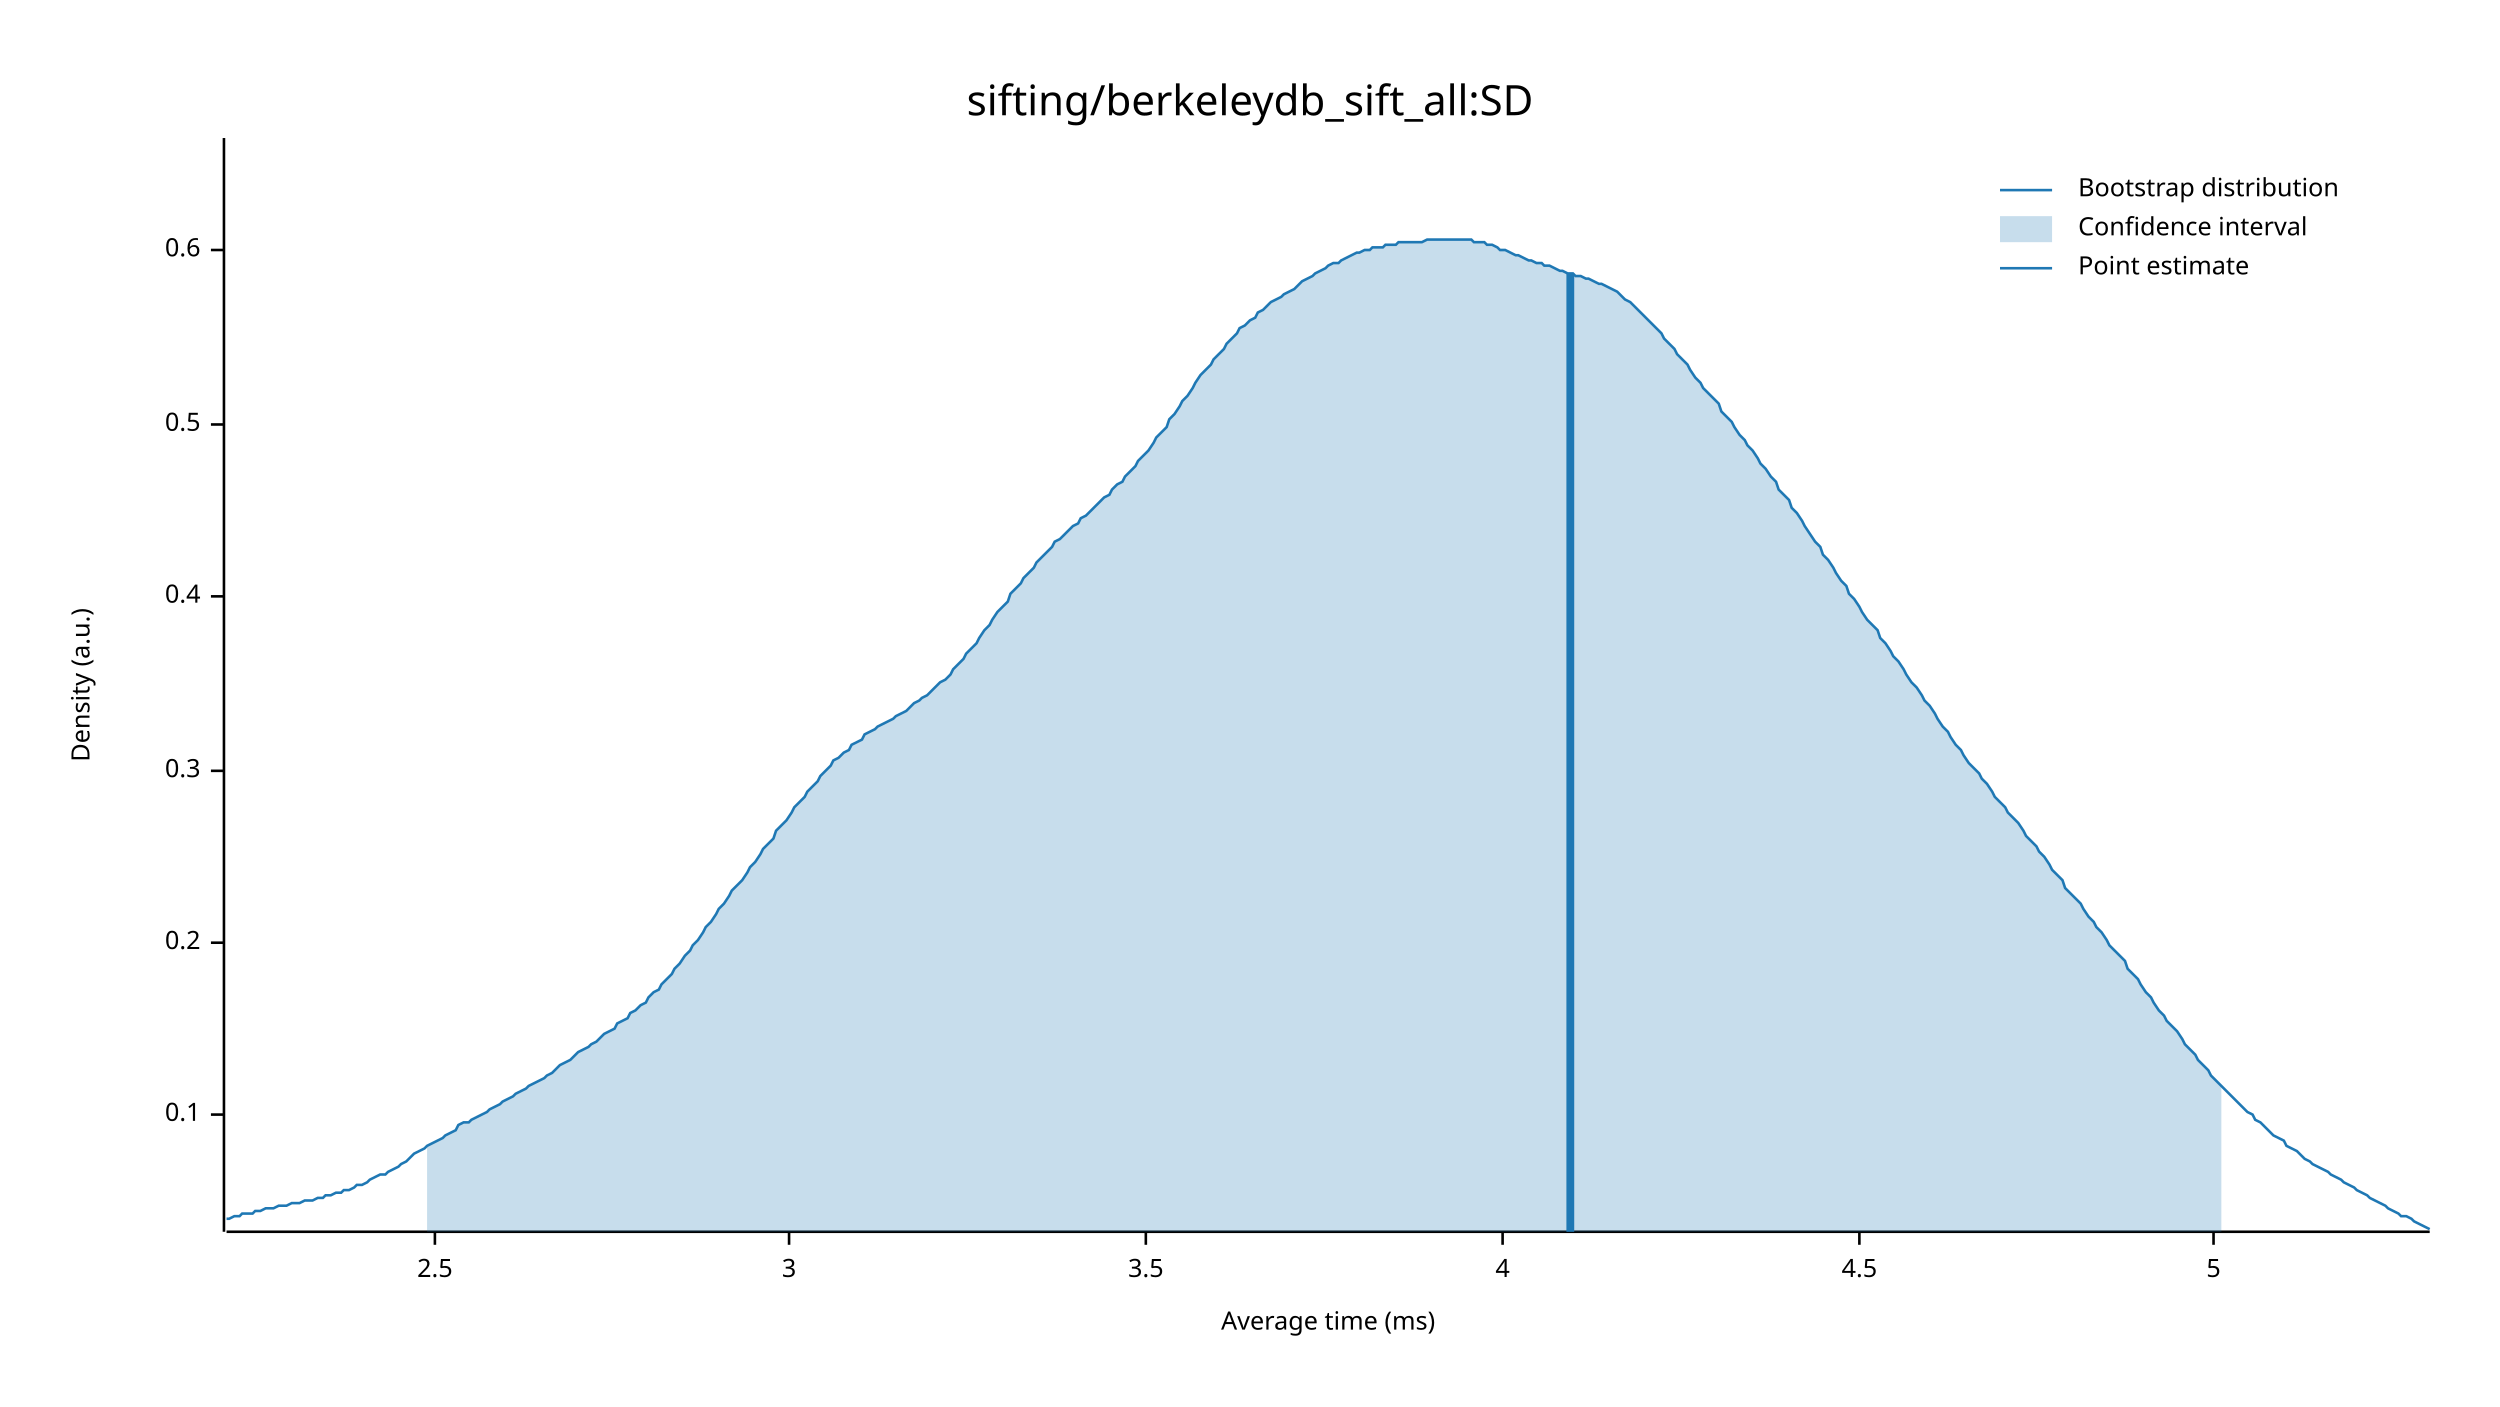
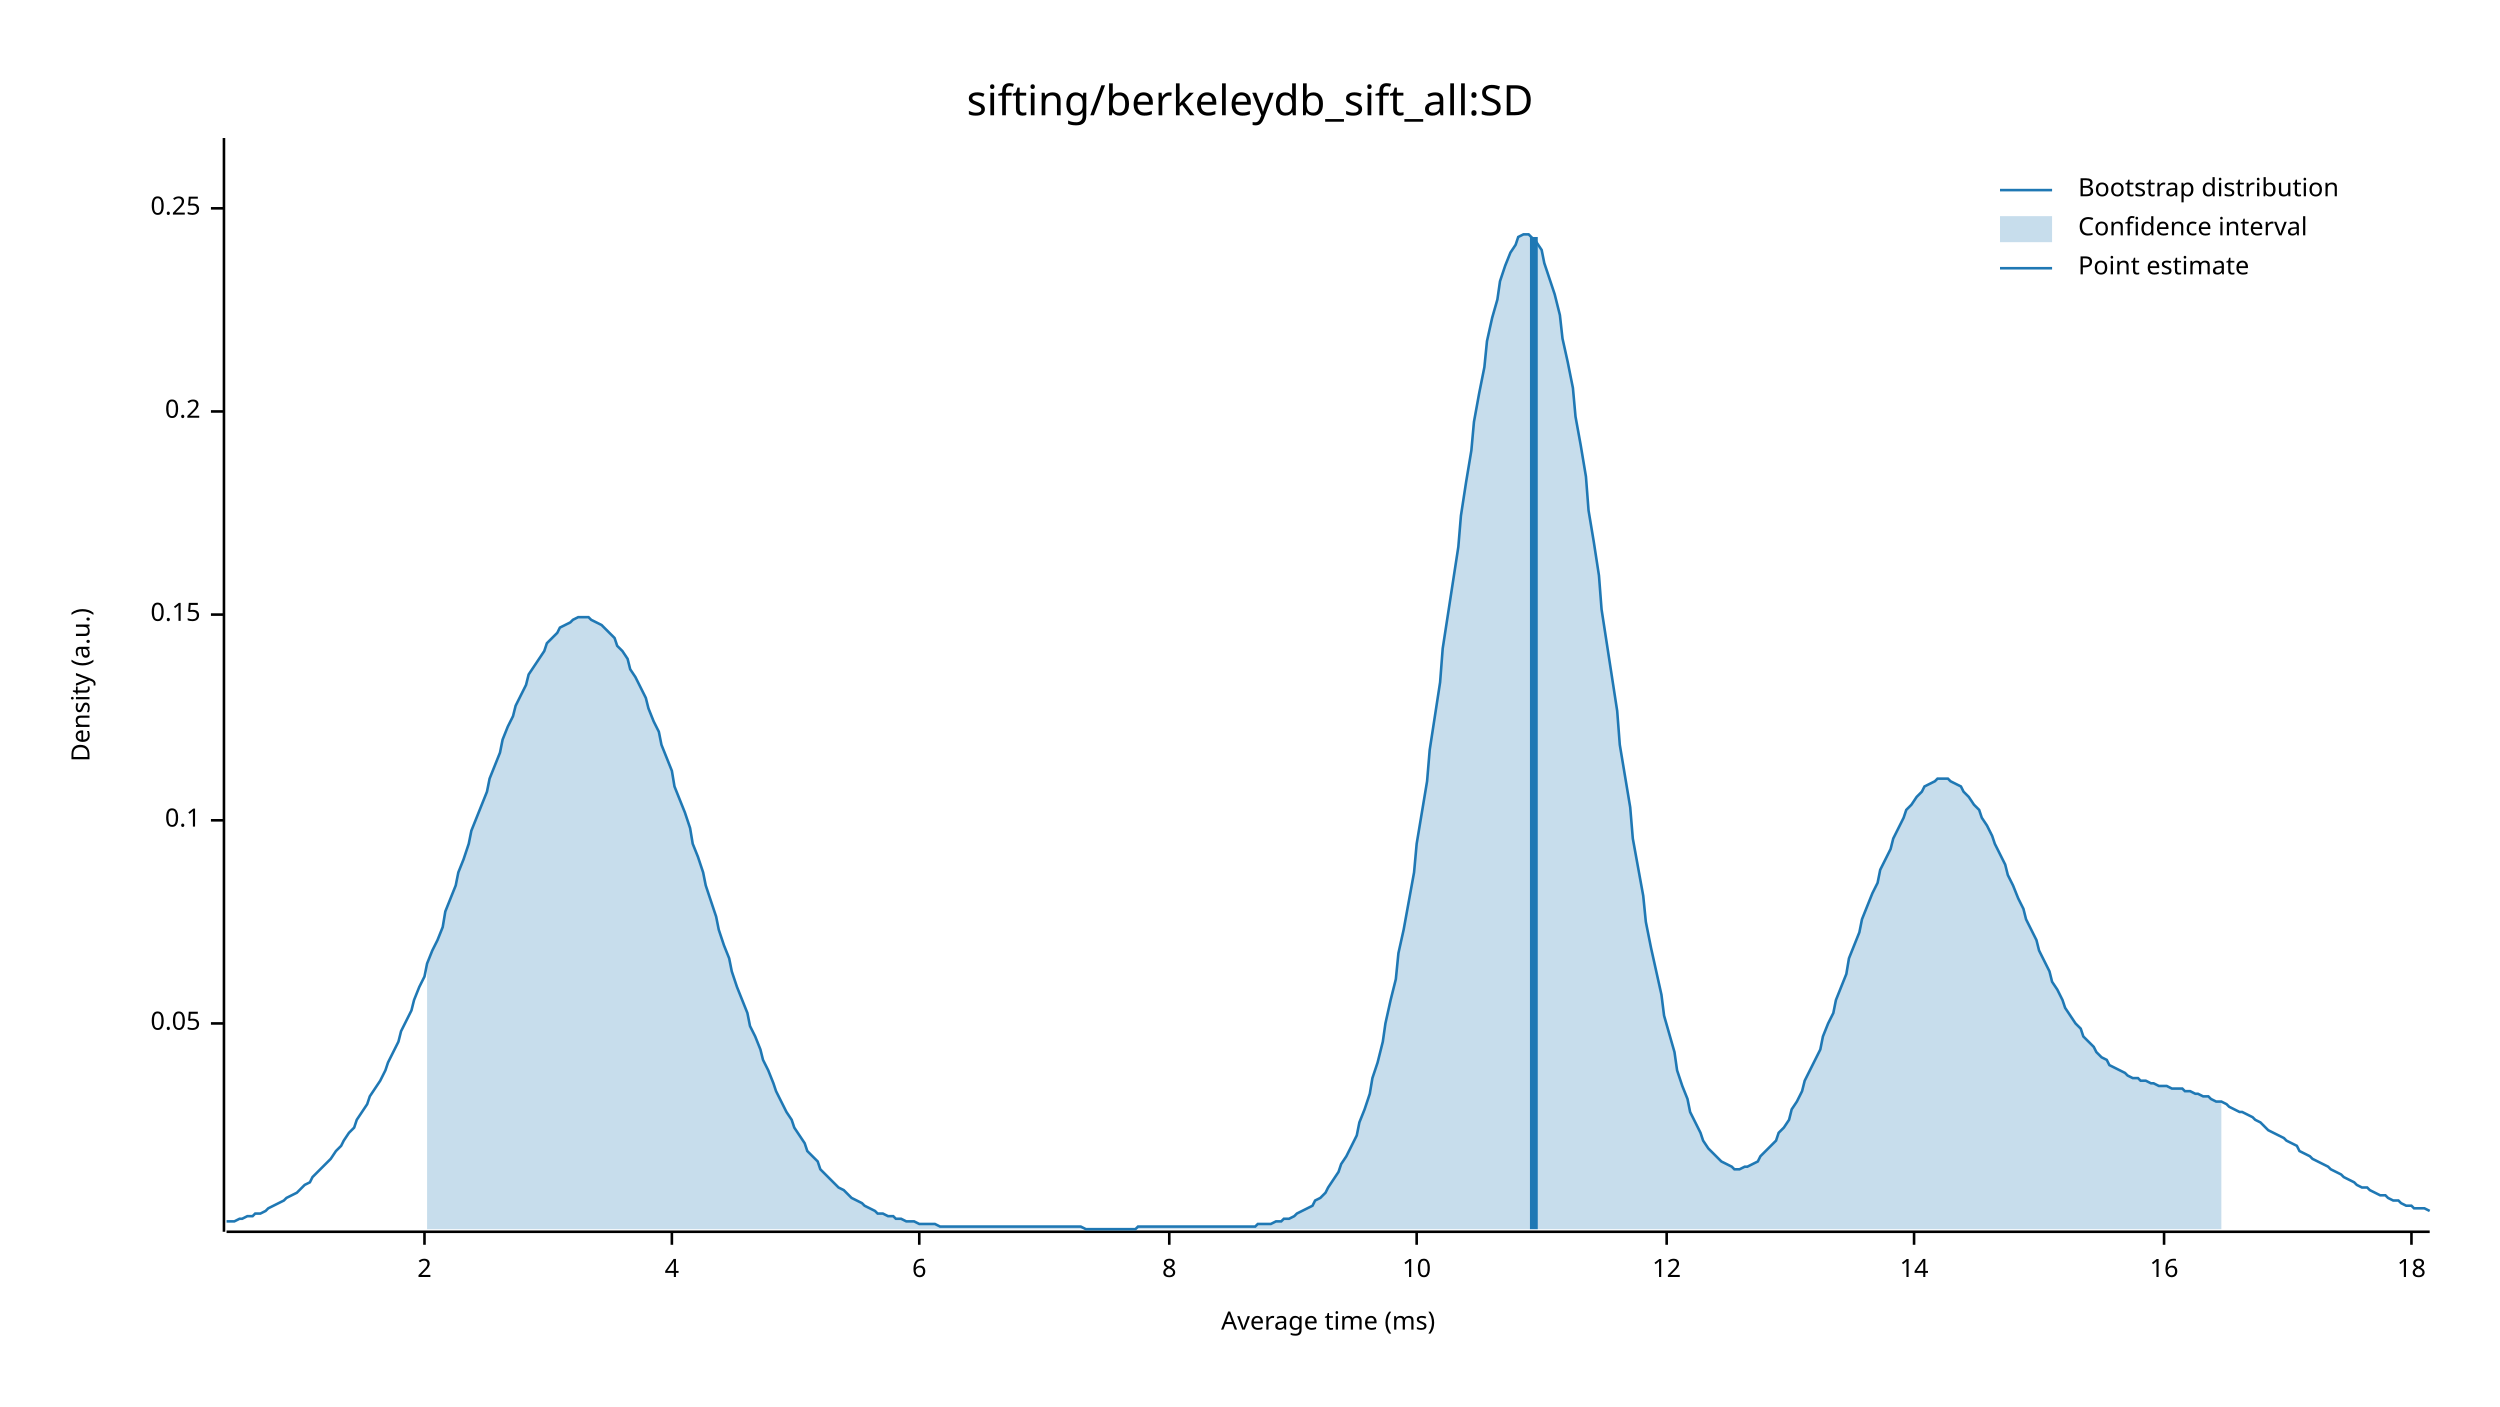
<svg xmlns="http://www.w3.org/2000/svg" width="960" height="540" viewBox="0 0 960 540">
  <text x="480" y="32" dy="0.76em" text-anchor="middle" font-family="sans-serif" font-size="16.129" opacity="1" fill="#000000">
sifting/berkeleydb_sift_all:SD
</text>
  <text x="27" y="263" dy="0.76em" text-anchor="middle" font-family="sans-serif" font-size="9.677" opacity="1" fill="#000000" transform="rotate(270, 27, 263)">
Density (a.u.)
</text>
  <text x="510" y="513" dy="-0.5ex" text-anchor="middle" font-family="sans-serif" font-size="9.677" opacity="1" fill="#000000">
Average time (ms)
</text>
  <polyline fill="none" opacity="1" stroke="#000000" stroke-width="1" points="86,53 86,473 " />
-   <text x="77" y="428" dy="0.5ex" text-anchor="end" font-family="sans-serif" font-size="9.677" opacity="1" fill="#000000">
+   <text x="77" y="393" dy="0.5ex" text-anchor="end" font-family="sans-serif" font-size="9.677" opacity="1" fill="#000000">
+ 0.05
+ </text>
+   <polyline fill="none" opacity="1" stroke="#000000" stroke-width="1" points="81,393 86,393 " />
+   <text x="77" y="315" dy="0.5ex" text-anchor="end" font-family="sans-serif" font-size="9.677" opacity="1" fill="#000000">
0.1
</text>
-   <polyline fill="none" opacity="1" stroke="#000000" stroke-width="1" points="81,428 86,428 " />
-   <text x="77" y="362" dy="0.5ex" text-anchor="end" font-family="sans-serif" font-size="9.677" opacity="1" fill="#000000">
+   <polyline fill="none" opacity="1" stroke="#000000" stroke-width="1" points="81,315 86,315 " />
+   <text x="77" y="236" dy="0.5ex" text-anchor="end" font-family="sans-serif" font-size="9.677" opacity="1" fill="#000000">
+ 0.15
+ </text>
+   <polyline fill="none" opacity="1" stroke="#000000" stroke-width="1" points="81,236 86,236 " />
+   <text x="77" y="158" dy="0.5ex" text-anchor="end" font-family="sans-serif" font-size="9.677" opacity="1" fill="#000000">
0.2
</text>
-   <polyline fill="none" opacity="1" stroke="#000000" stroke-width="1" points="81,362 86,362 " />
-   <text x="77" y="296" dy="0.5ex" text-anchor="end" font-family="sans-serif" font-size="9.677" opacity="1" fill="#000000">
- 0.3
+   <polyline fill="none" opacity="1" stroke="#000000" stroke-width="1" points="81,158 86,158 " />
+   <text x="77" y="80" dy="0.5ex" text-anchor="end" font-family="sans-serif" font-size="9.677" opacity="1" fill="#000000">
+ 0.25
</text>
-   <polyline fill="none" opacity="1" stroke="#000000" stroke-width="1" points="81,296 86,296 " />
-   <text x="77" y="229" dy="0.5ex" text-anchor="end" font-family="sans-serif" font-size="9.677" opacity="1" fill="#000000">
- 0.4
+   <polyline fill="none" opacity="1" stroke="#000000" stroke-width="1" points="81,80 86,80 " />
+   <polyline fill="none" opacity="1" stroke="#000000" stroke-width="1" points="87,473 933,473 " />
+   <text x="163" y="483" dy="0.76em" text-anchor="middle" font-family="sans-serif" font-size="9.677" opacity="1" fill="#000000">
+ 2
</text>
-   <polyline fill="none" opacity="1" stroke="#000000" stroke-width="1" points="81,229 86,229 " />
-   <text x="77" y="163" dy="0.5ex" text-anchor="end" font-family="sans-serif" font-size="9.677" opacity="1" fill="#000000">
- 0.5
- </text>
-   <polyline fill="none" opacity="1" stroke="#000000" stroke-width="1" points="81,163 86,163 " />
-   <text x="77" y="96" dy="0.5ex" text-anchor="end" font-family="sans-serif" font-size="9.677" opacity="1" fill="#000000">
- 0.6
- </text>
-   <polyline fill="none" opacity="1" stroke="#000000" stroke-width="1" points="81,96 86,96 " />
-   <polyline fill="none" opacity="1" stroke="#000000" stroke-width="1" points="87,473 933,473 " />
-   <text x="167" y="483" dy="0.76em" text-anchor="middle" font-family="sans-serif" font-size="9.677" opacity="1" fill="#000000">
- 2.5
- </text>
-   <polyline fill="none" opacity="1" stroke="#000000" stroke-width="1" points="167,473 167,478 " />
-   <text x="303" y="483" dy="0.76em" text-anchor="middle" font-family="sans-serif" font-size="9.677" opacity="1" fill="#000000">
- 3
- </text>
-   <polyline fill="none" opacity="1" stroke="#000000" stroke-width="1" points="303,473 303,478 " />
-   <text x="440" y="483" dy="0.76em" text-anchor="middle" font-family="sans-serif" font-size="9.677" opacity="1" fill="#000000">
- 3.5
- </text>
-   <polyline fill="none" opacity="1" stroke="#000000" stroke-width="1" points="440,473 440,478 " />
-   <text x="577" y="483" dy="0.76em" text-anchor="middle" font-family="sans-serif" font-size="9.677" opacity="1" fill="#000000">
+   <polyline fill="none" opacity="1" stroke="#000000" stroke-width="1" points="163,473 163,478 " />
+   <text x="258" y="483" dy="0.76em" text-anchor="middle" font-family="sans-serif" font-size="9.677" opacity="1" fill="#000000">
4
</text>
-   <polyline fill="none" opacity="1" stroke="#000000" stroke-width="1" points="577,473 577,478 " />
-   <text x="714" y="483" dy="0.76em" text-anchor="middle" font-family="sans-serif" font-size="9.677" opacity="1" fill="#000000">
- 4.5
+   <polyline fill="none" opacity="1" stroke="#000000" stroke-width="1" points="258,473 258,478 " />
+   <text x="353" y="483" dy="0.76em" text-anchor="middle" font-family="sans-serif" font-size="9.677" opacity="1" fill="#000000">
+ 6
</text>
-   <polyline fill="none" opacity="1" stroke="#000000" stroke-width="1" points="714,473 714,478 " />
-   <text x="850" y="483" dy="0.76em" text-anchor="middle" font-family="sans-serif" font-size="9.677" opacity="1" fill="#000000">
- 5
+   <polyline fill="none" opacity="1" stroke="#000000" stroke-width="1" points="353,473 353,478 " />
+   <text x="449" y="483" dy="0.76em" text-anchor="middle" font-family="sans-serif" font-size="9.677" opacity="1" fill="#000000">
+ 8
</text>
-   <polyline fill="none" opacity="1" stroke="#000000" stroke-width="1" points="850,473 850,478 " />
-   <polyline fill="none" opacity="1" stroke="#1F78B4" stroke-width="1" points="87,468 88,468 90,467 92,467 93,466 95,466 97,466 98,465 100,465 102,464 103,464 105,464 107,463 109,463 110,463 112,462 114,462 115,462 117,461 119,461 120,461 122,460 124,460 125,459 127,459 129,458 131,458 132,457 134,457 136,456 137,455 139,455 141,454 142,453 144,452 146,451 148,451 149,450 151,449 153,448 154,447 156,446 158,444 159,443 161,442 163,441 164,440 166,439 168,438 170,437 171,436 173,435 175,434 176,432 178,431 180,431 181,430 183,429 185,428 187,427 188,426 190,425 192,424 193,423 195,422 197,421 198,420 200,419 202,418 203,417 205,416 207,415 209,414 210,413 212,412 214,410 215,409 217,408 219,407 220,406 222,404 224,403 226,402 227,401 229,400 231,398 232,397 234,396 236,395 237,393 239,392 241,391 242,389 244,388 246,386 248,385 249,383 251,381 253,380 254,378 256,376 258,374 259,372 261,370 263,367 265,365 266,363 268,361 270,358 271,356 273,354 275,351 276,349 278,347 280,344 281,342 283,340 285,338 287,335 288,333 290,331 292,328 293,326 295,324 297,322 298,319 300,317 302,315 304,312 305,310 307,308 309,306 310,304 312,302 314,300 315,298 317,296 319,294 320,292 322,291 324,289 326,288 327,286 329,285 331,284 332,282 334,281 336,280 337,279 339,278 341,277 343,276 344,275 346,274 348,273 349,272 351,270 353,269 354,268 356,267 358,265 359,264 361,262 363,261 365,259 366,257 368,255 370,253 371,251 373,249 375,247 376,245 378,242 380,240 381,238 383,235 385,233 387,231 388,228 390,226 392,224 393,222 395,220 397,218 398,216 400,214 402,212 404,210 405,208 407,207 409,205 410,204 412,202 414,201 415,199 417,198 419,196 420,195 422,193 424,191 426,190 427,188 429,186 431,185 432,183 434,181 436,179 437,177 439,175 441,173 443,170 444,168 446,166 448,164 449,161 451,159 453,156 454,154 456,152 458,149 459,147 461,144 463,142 465,140 466,138 468,136 470,134 471,132 473,130 475,128 476,126 478,125 480,123 482,122 483,120 485,119 487,117 488,116 490,115 492,114 493,113 495,112 497,111 498,110 500,108 502,107 504,106 505,105 507,104 509,103 510,102 512,101 514,101 515,100 517,99 519,98 521,97 522,97 524,96 526,96 527,95 529,95 531,95 532,94 534,94 536,94 537,93 539,93 541,93 543,93 544,93 546,93 548,92 549,92 551,92 553,92 554,92 556,92 558,92 560,92 561,92 563,92 565,92 566,93 568,93 570,93 571,94 573,94 575,95 576,96 578,96 580,97 582,98 583,98 585,99 587,100 588,100 590,101 592,101 593,102 595,102 597,103 599,104 600,104 602,105 604,105 605,106 607,106 609,107 610,107 612,108 614,109 615,109 617,110 619,111 621,112 622,113 624,115 626,116 627,117 629,119 631,121 632,122 634,124 636,126 638,128 639,130 641,132 643,134 644,136 646,138 648,140 649,142 651,145 653,147 654,149 656,151 658,153 660,155 661,158 663,160 665,162 666,164 668,167 670,169 671,171 673,173 675,176 676,178 678,180 680,183 682,185 683,188 685,190 687,192 688,195 690,197 692,200 693,202 695,205 697,208 699,210 700,213 702,215 704,218 705,220 707,223 709,225 710,228 712,230 714,233 715,235 717,238 719,240 721,242 722,245 724,247 726,250 727,252 729,254 731,257 732,259 734,262 736,264 738,267 739,269 741,271 743,274 744,276 746,279 748,281 749,283 751,286 753,288 754,290 756,293 758,295 760,297 761,299 763,301 765,304 766,306 768,308 770,310 771,312 773,314 775,316 777,319 778,321 780,323 782,325 783,327 785,329 787,332 788,334 790,336 792,338 793,341 795,343 797,345 799,347 800,349 802,352 804,354 805,356 807,358 809,361 810,363 812,365 814,367 816,369 817,372 819,374 821,376 822,378 824,381 826,383 827,385 829,388 831,390 832,392 834,394 836,396 838,399 839,401 841,403 843,405 844,407 846,409 848,411 849,413 851,415 853,417 855,419 856,420 858,422 860,424 861,425 863,427 865,428 866,430 868,431 870,433 871,434 873,436 875,437 877,438 878,440 880,441 882,442 883,443 885,445 887,446 888,447 890,448 892,449 894,450 895,451 897,452 899,453 900,454 902,455 904,456 905,457 907,458 909,459 910,460 912,461 914,462 916,463 917,464 919,465 921,466 922,467 924,467 926,468 927,469 929,470 931,471 933,472 " />
-   <polygon opacity="0.25" fill="#1F78B4" points="164,440 166,439 168,438 170,437 171,436 173,435 175,434 176,432 178,431 180,431 181,430 183,429 185,428 187,427 188,426 190,425 192,424 193,423 195,422 197,421 198,420 200,419 202,418 203,417 205,416 207,415 209,414 210,413 212,412 214,410 215,409 217,408 219,407 220,406 222,404 224,403 226,402 227,401 229,400 231,398 232,397 234,396 236,395 237,393 239,392 241,391 242,389 244,388 246,386 248,385 249,383 251,381 253,380 254,378 256,376 258,374 259,372 261,370 263,367 265,365 266,363 268,361 270,358 271,356 273,354 275,351 276,349 278,347 280,344 281,342 283,340 285,338 287,335 288,333 290,331 292,328 293,326 295,324 297,322 298,319 300,317 302,315 304,312 305,310 307,308 309,306 310,304 312,302 314,300 315,298 317,296 319,294 320,292 322,291 324,289 326,288 327,286 329,285 331,284 332,282 334,281 336,280 337,279 339,278 341,277 343,276 344,275 346,274 348,273 349,272 351,270 353,269 354,268 356,267 358,265 359,264 361,262 363,261 365,259 366,257 368,255 370,253 371,251 373,249 375,247 376,245 378,242 380,240 381,238 383,235 385,233 387,231 388,228 390,226 392,224 393,222 395,220 397,218 398,216 400,214 402,212 404,210 405,208 407,207 409,205 410,204 412,202 414,201 415,199 417,198 419,196 420,195 422,193 424,191 426,190 427,188 429,186 431,185 432,183 434,181 436,179 437,177 439,175 441,173 443,170 444,168 446,166 448,164 449,161 451,159 453,156 454,154 456,152 458,149 459,147 461,144 463,142 465,140 466,138 468,136 470,134 471,132 473,130 475,128 476,126 478,125 480,123 482,122 483,120 485,119 487,117 488,116 490,115 492,114 493,113 495,112 497,111 498,110 500,108 502,107 504,106 505,105 507,104 509,103 510,102 512,101 514,101 515,100 517,99 519,98 521,97 522,97 524,96 526,96 527,95 529,95 531,95 532,94 534,94 536,94 537,93 539,93 541,93 543,93 544,93 546,93 548,92 549,92 551,92 553,92 554,92 556,92 558,92 560,92 561,92 563,92 565,92 566,93 568,93 570,93 571,94 573,94 575,95 576,96 578,96 580,97 582,98 583,98 585,99 587,100 588,100 590,101 592,101 593,102 595,102 597,103 599,104 600,104 602,105 604,105 605,106 607,106 609,107 610,107 612,108 614,109 615,109 617,110 619,111 621,112 622,113 624,115 626,116 627,117 629,119 631,121 632,122 634,124 636,126 638,128 639,130 641,132 643,134 644,136 646,138 648,140 649,142 651,145 653,147 654,149 656,151 658,153 660,155 661,158 663,160 665,162 666,164 668,167 670,169 671,171 673,173 675,176 676,178 678,180 680,183 682,185 683,188 685,190 687,192 688,195 690,197 692,200 693,202 695,205 697,208 699,210 700,213 702,215 704,218 705,220 707,223 709,225 710,228 712,230 714,233 715,235 717,238 719,240 721,242 722,245 724,247 726,250 727,252 729,254 731,257 732,259 734,262 736,264 738,267 739,269 741,271 743,274 744,276 746,279 748,281 749,283 751,286 753,288 754,290 756,293 758,295 760,297 761,299 763,301 765,304 766,306 768,308 770,310 771,312 773,314 775,316 777,319 778,321 780,323 782,325 783,327 785,329 787,332 788,334 790,336 792,338 793,341 795,343 797,345 799,347 800,349 802,352 804,354 805,356 807,358 809,361 810,363 812,365 814,367 816,369 817,372 819,374 821,376 822,378 824,381 826,383 827,385 829,388 831,390 832,392 834,394 836,396 838,399 839,401 841,403 843,405 844,407 846,409 848,411 849,413 851,415 853,417 853,473 164,473 " />
-   <polyline fill="none" opacity="1" stroke="#1F78B4" stroke-width="3" points="603,473 603,105 " />
+   <polyline fill="none" opacity="1" stroke="#000000" stroke-width="1" points="449,473 449,478 " />
+   <text x="544" y="483" dy="0.76em" text-anchor="middle" font-family="sans-serif" font-size="9.677" opacity="1" fill="#000000">
+ 10
+ </text>
+   <polyline fill="none" opacity="1" stroke="#000000" stroke-width="1" points="544,473 544,478 " />
+   <text x="640" y="483" dy="0.76em" text-anchor="middle" font-family="sans-serif" font-size="9.677" opacity="1" fill="#000000">
+ 12
+ </text>
+   <polyline fill="none" opacity="1" stroke="#000000" stroke-width="1" points="640,473 640,478 " />
+   <text x="735" y="483" dy="0.76em" text-anchor="middle" font-family="sans-serif" font-size="9.677" opacity="1" fill="#000000">
+ 14
+ </text>
+   <polyline fill="none" opacity="1" stroke="#000000" stroke-width="1" points="735,473 735,478 " />
+   <text x="831" y="483" dy="0.76em" text-anchor="middle" font-family="sans-serif" font-size="9.677" opacity="1" fill="#000000">
+ 16
+ </text>
+   <polyline fill="none" opacity="1" stroke="#000000" stroke-width="1" points="831,473 831,478 " />
+   <text x="926" y="483" dy="0.76em" text-anchor="middle" font-family="sans-serif" font-size="9.677" opacity="1" fill="#000000">
+ 18
+ </text>
+   <polyline fill="none" opacity="1" stroke="#000000" stroke-width="1" points="926,473 926,478 " />
+   <polyline fill="none" opacity="1" stroke="#1F78B4" stroke-width="1" points="87,469 88,469 90,469 92,468 93,468 95,467 97,467 98,466 100,466 102,465 103,464 105,463 107,462 109,461 110,460 112,459 114,458 115,457 117,455 119,454 120,452 122,450 124,448 125,447 127,445 129,442 131,440 132,438 134,435 136,433 137,430 139,427 141,424 142,421 144,418 146,415 148,411 149,408 151,404 153,400 154,396 156,392 158,388 159,384 161,379 163,375 164,370 166,365 168,361 170,356 171,350 173,345 175,340 176,335 178,330 180,324 181,319 183,314 185,309 187,304 188,299 190,294 192,289 193,284 195,279 197,275 198,271 200,267 202,263 203,259 205,256 207,253 209,250 210,247 212,245 214,243 215,241 217,240 219,239 220,238 222,237 224,237 226,237 227,238 229,239 231,240 232,241 234,243 236,245 237,248 239,250 241,253 242,257 244,260 246,264 248,268 249,272 251,277 253,281 254,286 256,291 258,296 259,302 261,307 263,312 265,318 266,324 268,329 270,335 271,340 273,346 275,352 276,357 278,363 280,368 281,373 283,379 285,384 287,389 288,394 290,398 292,403 293,407 295,411 297,416 298,419 300,423 302,427 304,430 305,433 307,436 309,439 310,442 312,444 314,446 315,449 317,451 319,453 320,454 322,456 324,457 326,459 327,460 329,461 331,462 332,463 334,464 336,465 337,466 339,466 341,467 343,467 344,468 346,468 348,469 349,469 351,469 353,470 354,470 356,470 358,470 359,470 361,471 363,471 365,471 366,471 368,471 370,471 371,471 373,471 375,471 376,471 378,471 380,471 381,471 383,471 385,471 387,471 388,471 390,471 392,471 393,471 395,471 397,471 398,471 400,471 402,471 404,471 405,471 407,471 409,471 410,471 412,471 414,471 415,471 417,472 419,472 420,472 422,472 424,472 426,472 427,472 429,472 431,472 432,472 434,472 436,472 437,471 439,471 441,471 443,471 444,471 446,471 448,471 449,471 451,471 453,471 454,471 456,471 458,471 459,471 461,471 463,471 465,471 466,471 468,471 470,471 471,471 473,471 475,471 476,471 478,471 480,471 482,471 483,470 485,470 487,470 488,470 490,469 492,469 493,468 495,468 497,467 498,466 500,465 502,464 504,463 505,461 507,460 509,458 510,456 512,453 514,450 515,447 517,444 519,440 521,436 522,431 524,426 526,420 527,414 529,408 531,400 532,393 534,384 536,376 537,366 539,357 541,346 543,335 544,324 546,312 548,300 549,288 551,275 553,262 554,249 556,236 558,223 560,210 561,198 563,185 565,173 566,162 568,151 570,141 571,131 573,122 575,115 576,108 578,102 580,97 582,94 583,91 585,90 587,90 588,91 590,93 592,96 593,101 595,107 597,113 599,121 600,130 602,139 604,149 605,160 607,171 609,183 610,196 612,208 614,221 615,234 617,247 619,260 621,273 622,286 624,298 626,310 627,322 629,333 631,344 632,354 634,364 636,373 638,382 639,390 641,397 643,404 644,411 646,417 648,422 649,427 651,431 653,435 654,438 656,441 658,443 660,445 661,446 663,447 665,448 666,449 668,449 670,448 671,448 673,447 675,446 676,444 678,442 680,440 682,438 683,435 685,433 687,430 688,426 690,423 692,419 693,415 695,411 697,407 699,403 700,398 702,393 704,389 705,384 707,379 709,374 710,368 712,363 714,358 715,353 717,348 719,343 721,339 722,334 724,330 726,326 727,322 729,318 731,314 732,311 734,309 736,306 738,304 739,302 741,301 743,300 744,299 746,299 748,299 749,300 751,301 753,302 754,304 756,306 758,309 760,311 761,314 763,317 765,321 766,324 768,328 770,332 771,336 773,340 775,345 777,349 778,353 780,357 782,361 783,365 785,369 787,373 788,377 790,380 792,384 793,387 795,390 797,393 799,395 800,398 802,400 804,402 805,404 807,406 809,407 810,409 812,410 814,411 816,412 817,413 819,414 821,414 822,415 824,415 826,416 827,416 829,417 831,417 832,417 834,418 836,418 838,418 839,419 841,419 843,420 844,420 846,421 848,421 849,422 851,423 853,423 855,424 856,425 858,426 860,427 861,427 863,428 865,429 866,430 868,431 870,433 871,434 873,435 875,436 877,437 878,438 880,439 882,440 883,442 885,443 887,444 888,445 890,446 892,447 894,448 895,449 897,450 899,451 900,452 902,453 904,454 905,455 907,456 909,456 910,457 912,458 914,459 916,459 917,460 919,461 921,461 922,462 924,463 926,463 927,464 929,464 931,464 933,465 " />
+   <polygon opacity="0.25" fill="#1F78B4" points="164,370 166,365 168,361 170,356 171,350 173,345 175,340 176,335 178,330 180,324 181,319 183,314 185,309 187,304 188,299 190,294 192,289 193,284 195,279 197,275 198,271 200,267 202,263 203,259 205,256 207,253 209,250 210,247 212,245 214,243 215,241 217,240 219,239 220,238 222,237 224,237 226,237 227,238 229,239 231,240 232,241 234,243 236,245 237,248 239,250 241,253 242,257 244,260 246,264 248,268 249,272 251,277 253,281 254,286 256,291 258,296 259,302 261,307 263,312 265,318 266,324 268,329 270,335 271,340 273,346 275,352 276,357 278,363 280,368 281,373 283,379 285,384 287,389 288,394 290,398 292,403 293,407 295,411 297,416 298,419 300,423 302,427 304,430 305,433 307,436 309,439 310,442 312,444 314,446 315,449 317,451 319,453 320,454 322,456 324,457 326,459 327,460 329,461 331,462 332,463 334,464 336,465 337,466 339,466 341,467 343,467 344,468 346,468 348,469 349,469 351,469 353,470 354,470 356,470 358,470 359,470 361,471 363,471 365,471 366,471 368,471 370,471 371,471 373,471 375,471 376,471 378,471 380,471 381,471 383,471 385,471 387,471 388,471 390,471 392,471 393,471 395,471 397,471 398,471 400,471 402,471 404,471 405,471 407,471 409,471 410,471 412,471 414,471 415,471 417,472 419,472 420,472 422,472 424,472 426,472 427,472 429,472 431,472 432,472 434,472 436,472 437,471 439,471 441,471 443,471 444,471 446,471 448,471 449,471 451,471 453,471 454,471 456,471 458,471 459,471 461,471 463,471 465,471 466,471 468,471 470,471 471,471 473,471 475,471 476,471 478,471 480,471 482,471 483,470 485,470 487,470 488,470 490,469 492,469 493,468 495,468 497,467 498,466 500,465 502,464 504,463 505,461 507,460 509,458 510,456 512,453 514,450 515,447 517,444 519,440 521,436 522,431 524,426 526,420 527,414 529,408 531,400 532,393 534,384 536,376 537,366 539,357 541,346 543,335 544,324 546,312 548,300 549,288 551,275 553,262 554,249 556,236 558,223 560,210 561,198 563,185 565,173 566,162 568,151 570,141 571,131 573,122 575,115 576,108 578,102 580,97 582,94 583,91 585,90 587,90 588,91 590,93 592,96 593,101 595,107 597,113 599,121 600,130 602,139 604,149 605,160 607,171 609,183 610,196 612,208 614,221 615,234 617,247 619,260 621,273 622,286 624,298 626,310 627,322 629,333 631,344 632,354 634,364 636,373 638,382 639,390 641,397 643,404 644,411 646,417 648,422 649,427 651,431 653,435 654,438 656,441 658,443 660,445 661,446 663,447 665,448 666,449 668,449 670,448 671,448 673,447 675,446 676,444 678,442 680,440 682,438 683,435 685,433 687,430 688,426 690,423 692,419 693,415 695,411 697,407 699,403 700,398 702,393 704,389 705,384 707,379 709,374 710,368 712,363 714,358 715,353 717,348 719,343 721,339 722,334 724,330 726,326 727,322 729,318 731,314 732,311 734,309 736,306 738,304 739,302 741,301 743,300 744,299 746,299 748,299 749,300 751,301 753,302 754,304 756,306 758,309 760,311 761,314 763,317 765,321 766,324 768,328 770,332 771,336 773,340 775,345 777,349 778,353 780,357 782,361 783,365 785,369 787,373 788,377 790,380 792,384 793,387 795,390 797,393 799,395 800,398 802,400 804,402 805,404 807,406 809,407 810,409 812,410 814,411 816,412 817,413 819,414 821,414 822,415 824,415 826,416 827,416 829,417 831,417 832,417 834,418 836,418 838,418 839,419 841,419 843,420 844,420 846,421 848,421 849,422 851,423 853,423 853,472 164,472 " />
+   <polyline fill="none" opacity="1" stroke="#1F78B4" stroke-width="3" points="589,472 589,91 " />
  <text x="798" y="68" dy="0.76em" text-anchor="start" font-family="sans-serif" font-size="9.677" opacity="1" fill="#000000">
Bootstrap distribution
</text>
  <text x="798" y="83" dy="0.76em" text-anchor="start" font-family="sans-serif" font-size="9.677" opacity="1" fill="#000000">
Confidence interval
</text>
  <text x="798" y="98" dy="0.76em" text-anchor="start" font-family="sans-serif" font-size="9.677" opacity="1" fill="#000000">
Point estimate
</text>
  <polyline fill="none" opacity="1" stroke="#1F78B4" stroke-width="1" points="768,73 788,73 " />
  <rect x="768" y="83" width="20" height="10" opacity="0.25" fill="#1F78B4" stroke="none" />
  <polyline fill="none" opacity="1" stroke="#1F78B4" stroke-width="1" points="768,103 788,103 " />
</svg>
